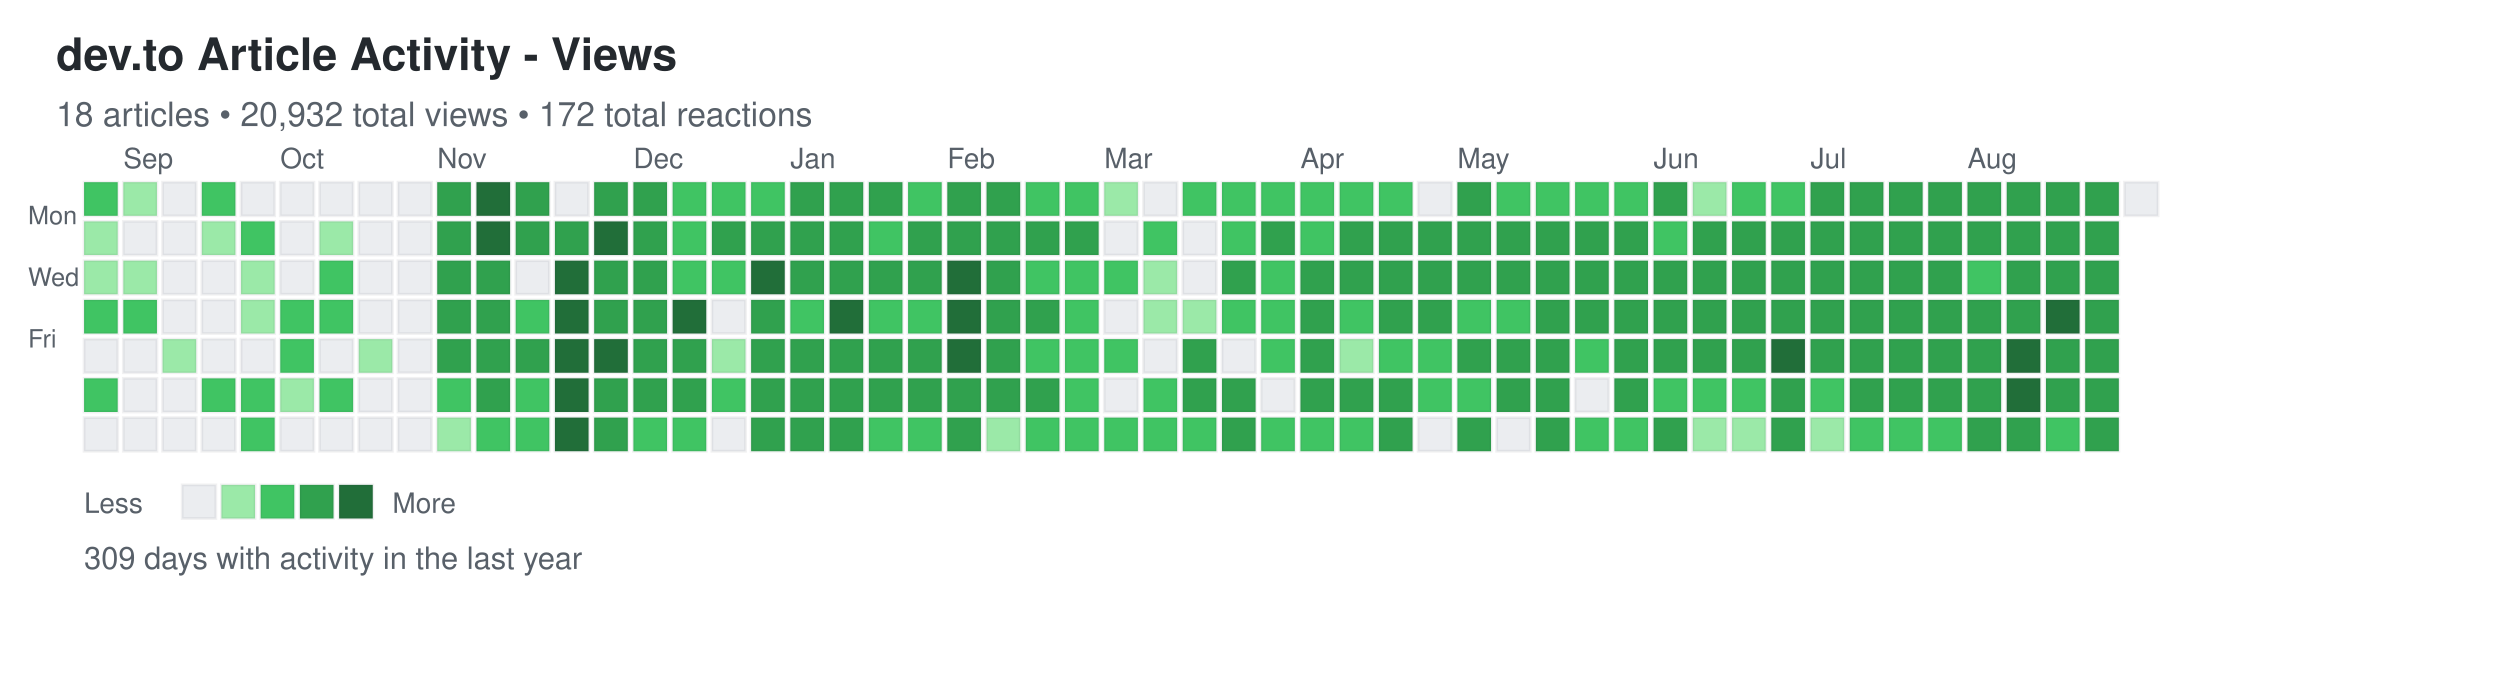
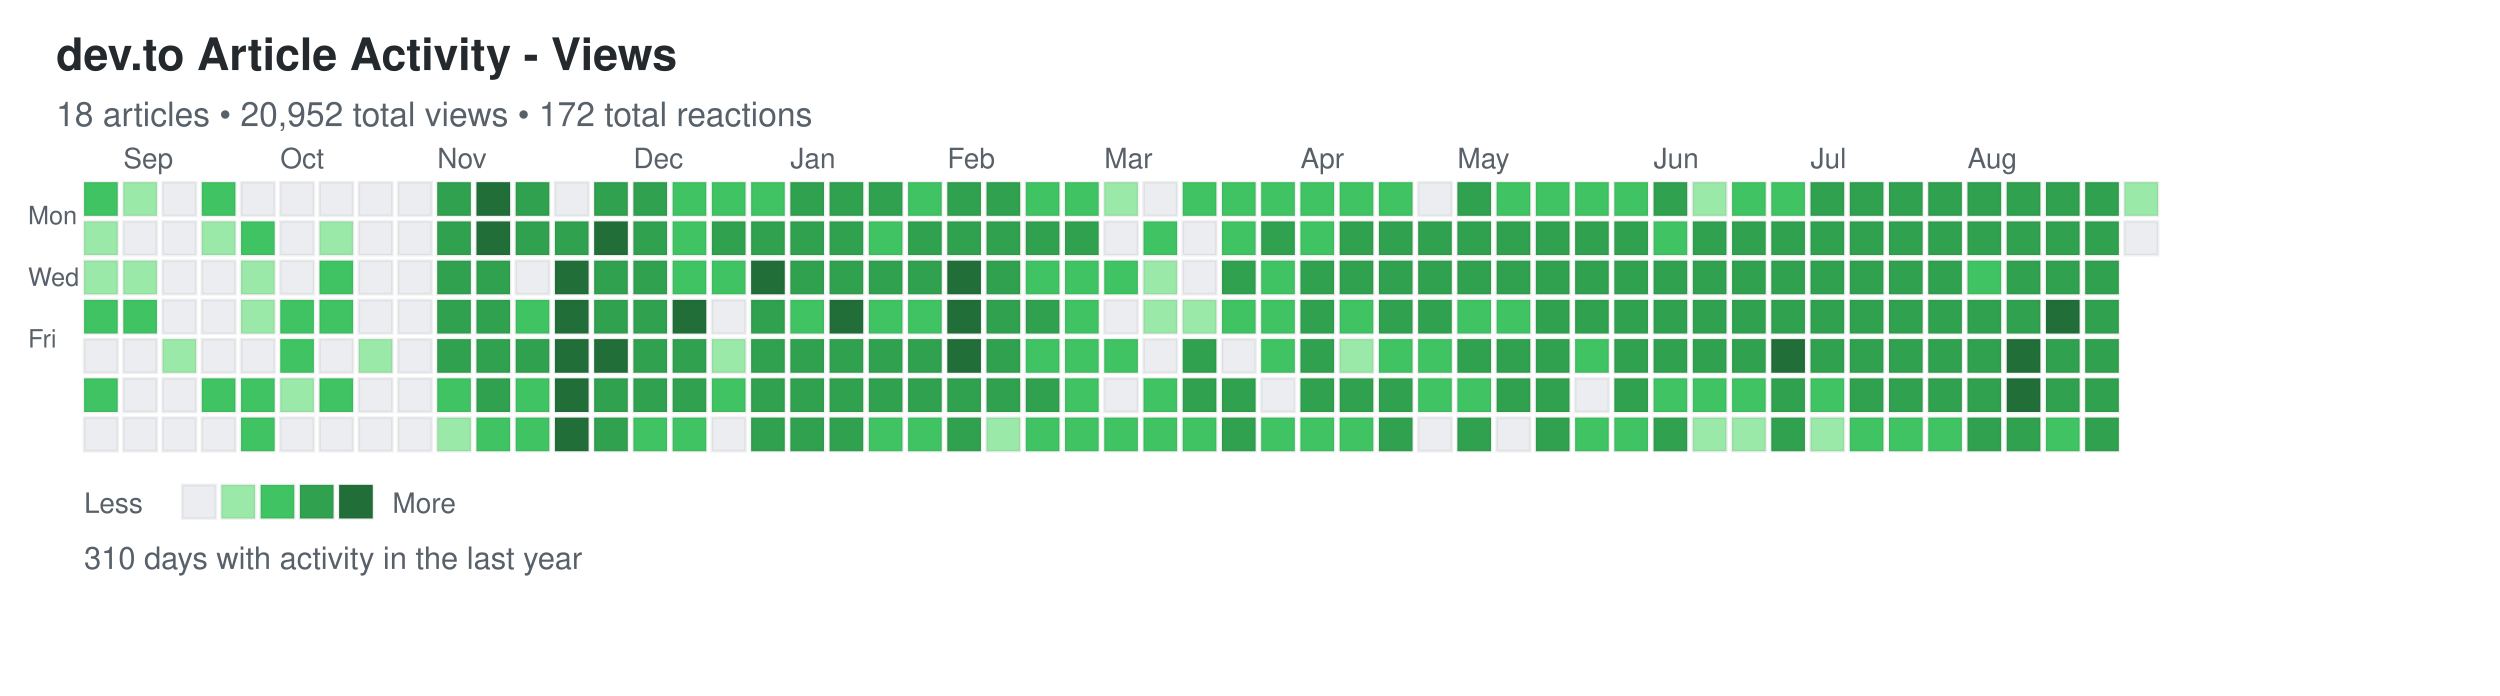
<svg xmlns="http://www.w3.org/2000/svg" width="892" height="248">
  <defs>
    <style>
.day { stroke: rgba(27,31,35,0.06); stroke-width: 1px; cursor: pointer; }
.day:hover { stroke: rgba(27,31,35,0.3); stroke-width: 2px; }
.month-label { font-family: -apple-system, BlinkMacSystemFont, "Segoe UI", Helvetica, Arial, sans-serif; font-size: 10px; fill: #586069; }
.day-label { font-family: -apple-system, BlinkMacSystemFont, "Segoe UI", Helvetica, Arial, sans-serif; font-size: 9px; fill: #586069; }
.title { font-family: -apple-system, BlinkMacSystemFont, "Segoe UI", Helvetica, Arial, sans-serif; font-size: 16px; font-weight: 600; fill: #24292e; }
.subtitle { font-family: -apple-system, BlinkMacSystemFont, "Segoe UI", Helvetica, Arial, sans-serif; font-size: 12px; fill: #586069; }
.stats { font-family: -apple-system, BlinkMacSystemFont, "Segoe UI", Helvetica, Arial, sans-serif; font-size: 11px; fill: #586069; }
.legend-text { font-family: -apple-system, BlinkMacSystemFont, "Segoe UI", Helvetica, Arial, sans-serif; font-size: 10px; fill: #586069; }
</style>
  </defs>
  <text x="20" y="25" class="title">dev.to Article Activity - Views</text>
-   <text x="20" y="45" class="subtitle">18 articles • 20,932 total views • 172 total reactions</text>
+   <text x="20" y="45" class="subtitle">18 articles • 20,952 total views • 172 total reactions</text>
  <text x="10" y="80" class="day-label">Mon</text>
  <text x="10" y="102" class="day-label">Wed</text>
  <text x="10" y="124" class="day-label">Fri</text>
  <rect x="30" y="65" width="12" height="12" fill="#40c463" class="day" data-date="2024-08-25" data-level="2" />
  <rect x="30" y="79" width="12" height="12" fill="#9be9a8" class="day" data-date="2024-08-26" data-level="1" />
  <rect x="30" y="93" width="12" height="12" fill="#9be9a8" class="day" data-date="2024-08-27" data-level="1" />
  <rect x="30" y="107" width="12" height="12" fill="#40c463" class="day" data-date="2024-08-28" data-level="2" />
  <rect x="30" y="121" width="12" height="12" fill="#ebedf0" class="day" data-date="2024-08-29" data-level="0" />
  <rect x="30" y="135" width="12" height="12" fill="#40c463" class="day" data-date="2024-08-30" data-level="2" />
  <rect x="30" y="149" width="12" height="12" fill="#ebedf0" class="day" data-date="2024-08-31" data-level="0" />
  <rect x="44" y="65" width="12" height="12" fill="#9be9a8" class="day" data-date="2024-09-01" data-level="1" />
  <rect x="44" y="79" width="12" height="12" fill="#ebedf0" class="day" data-date="2024-09-02" data-level="0" />
  <rect x="44" y="93" width="12" height="12" fill="#9be9a8" class="day" data-date="2024-09-03" data-level="1" />
  <rect x="44" y="107" width="12" height="12" fill="#40c463" class="day" data-date="2024-09-04" data-level="2" />
  <rect x="44" y="121" width="12" height="12" fill="#ebedf0" class="day" data-date="2024-09-05" data-level="0" />
  <rect x="44" y="135" width="12" height="12" fill="#ebedf0" class="day" data-date="2024-09-06" data-level="0" />
  <rect x="44" y="149" width="12" height="12" fill="#ebedf0" class="day" data-date="2024-09-07" data-level="0" />
  <rect x="58" y="65" width="12" height="12" fill="#ebedf0" class="day" data-date="2024-09-08" data-level="0" />
  <rect x="58" y="79" width="12" height="12" fill="#ebedf0" class="day" data-date="2024-09-09" data-level="0" />
  <rect x="58" y="93" width="12" height="12" fill="#ebedf0" class="day" data-date="2024-09-10" data-level="0" />
  <rect x="58" y="107" width="12" height="12" fill="#ebedf0" class="day" data-date="2024-09-11" data-level="0" />
  <rect x="58" y="121" width="12" height="12" fill="#9be9a8" class="day" data-date="2024-09-12" data-level="1" />
  <rect x="58" y="135" width="12" height="12" fill="#ebedf0" class="day" data-date="2024-09-13" data-level="0" />
  <rect x="58" y="149" width="12" height="12" fill="#ebedf0" class="day" data-date="2024-09-14" data-level="0" />
  <rect x="72" y="65" width="12" height="12" fill="#40c463" class="day" data-date="2024-09-15" data-level="2" />
  <rect x="72" y="79" width="12" height="12" fill="#9be9a8" class="day" data-date="2024-09-16" data-level="1" />
  <rect x="72" y="93" width="12" height="12" fill="#ebedf0" class="day" data-date="2024-09-17" data-level="0" />
  <rect x="72" y="107" width="12" height="12" fill="#ebedf0" class="day" data-date="2024-09-18" data-level="0" />
  <rect x="72" y="121" width="12" height="12" fill="#ebedf0" class="day" data-date="2024-09-19" data-level="0" />
  <rect x="72" y="135" width="12" height="12" fill="#40c463" class="day" data-date="2024-09-20" data-level="2" />
  <rect x="72" y="149" width="12" height="12" fill="#ebedf0" class="day" data-date="2024-09-21" data-level="0" />
  <rect x="86" y="65" width="12" height="12" fill="#ebedf0" class="day" data-date="2024-09-22" data-level="0" />
  <rect x="86" y="79" width="12" height="12" fill="#40c463" class="day" data-date="2024-09-23" data-level="2" />
  <rect x="86" y="93" width="12" height="12" fill="#9be9a8" class="day" data-date="2024-09-24" data-level="1" />
  <rect x="86" y="107" width="12" height="12" fill="#9be9a8" class="day" data-date="2024-09-25" data-level="1" />
  <rect x="86" y="121" width="12" height="12" fill="#ebedf0" class="day" data-date="2024-09-26" data-level="0" />
  <rect x="86" y="135" width="12" height="12" fill="#40c463" class="day" data-date="2024-09-27" data-level="2" />
  <rect x="86" y="149" width="12" height="12" fill="#40c463" class="day" data-date="2024-09-28" data-level="2" />
  <rect x="100" y="65" width="12" height="12" fill="#ebedf0" class="day" data-date="2024-09-29" data-level="0" />
  <rect x="100" y="79" width="12" height="12" fill="#ebedf0" class="day" data-date="2024-09-30" data-level="0" />
  <rect x="100" y="93" width="12" height="12" fill="#ebedf0" class="day" data-date="2024-10-01" data-level="0" />
  <rect x="100" y="107" width="12" height="12" fill="#40c463" class="day" data-date="2024-10-02" data-level="2" />
  <rect x="100" y="121" width="12" height="12" fill="#40c463" class="day" data-date="2024-10-03" data-level="2" />
  <rect x="100" y="135" width="12" height="12" fill="#9be9a8" class="day" data-date="2024-10-04" data-level="1" />
  <rect x="100" y="149" width="12" height="12" fill="#ebedf0" class="day" data-date="2024-10-05" data-level="0" />
  <rect x="114" y="65" width="12" height="12" fill="#ebedf0" class="day" data-date="2024-10-06" data-level="0" />
  <rect x="114" y="79" width="12" height="12" fill="#9be9a8" class="day" data-date="2024-10-07" data-level="1" />
  <rect x="114" y="93" width="12" height="12" fill="#40c463" class="day" data-date="2024-10-08" data-level="2" />
  <rect x="114" y="107" width="12" height="12" fill="#40c463" class="day" data-date="2024-10-09" data-level="2" />
  <rect x="114" y="121" width="12" height="12" fill="#ebedf0" class="day" data-date="2024-10-10" data-level="0" />
  <rect x="114" y="135" width="12" height="12" fill="#40c463" class="day" data-date="2024-10-11" data-level="2" />
  <rect x="114" y="149" width="12" height="12" fill="#ebedf0" class="day" data-date="2024-10-12" data-level="0" />
  <rect x="128" y="65" width="12" height="12" fill="#ebedf0" class="day" data-date="2024-10-13" data-level="0" />
  <rect x="128" y="79" width="12" height="12" fill="#ebedf0" class="day" data-date="2024-10-14" data-level="0" />
  <rect x="128" y="93" width="12" height="12" fill="#ebedf0" class="day" data-date="2024-10-15" data-level="0" />
  <rect x="128" y="107" width="12" height="12" fill="#ebedf0" class="day" data-date="2024-10-16" data-level="0" />
  <rect x="128" y="121" width="12" height="12" fill="#9be9a8" class="day" data-date="2024-10-17" data-level="1" />
  <rect x="128" y="135" width="12" height="12" fill="#ebedf0" class="day" data-date="2024-10-18" data-level="0" />
  <rect x="128" y="149" width="12" height="12" fill="#ebedf0" class="day" data-date="2024-10-19" data-level="0" />
  <rect x="142" y="65" width="12" height="12" fill="#ebedf0" class="day" data-date="2024-10-20" data-level="0" />
  <rect x="142" y="79" width="12" height="12" fill="#ebedf0" class="day" data-date="2024-10-21" data-level="0" />
  <rect x="142" y="93" width="12" height="12" fill="#ebedf0" class="day" data-date="2024-10-22" data-level="0" />
  <rect x="142" y="107" width="12" height="12" fill="#ebedf0" class="day" data-date="2024-10-23" data-level="0" />
  <rect x="142" y="121" width="12" height="12" fill="#ebedf0" class="day" data-date="2024-10-24" data-level="0" />
  <rect x="142" y="135" width="12" height="12" fill="#ebedf0" class="day" data-date="2024-10-25" data-level="0" />
  <rect x="142" y="149" width="12" height="12" fill="#ebedf0" class="day" data-date="2024-10-26" data-level="0" />
  <rect x="156" y="65" width="12" height="12" fill="#30a14e" class="day" data-date="2024-10-27" data-level="3" />
  <rect x="156" y="79" width="12" height="12" fill="#30a14e" class="day" data-date="2024-10-28" data-level="3" />
  <rect x="156" y="93" width="12" height="12" fill="#30a14e" class="day" data-date="2024-10-29" data-level="3" />
  <rect x="156" y="107" width="12" height="12" fill="#30a14e" class="day" data-date="2024-10-30" data-level="3" />
  <rect x="156" y="121" width="12" height="12" fill="#30a14e" class="day" data-date="2024-10-31" data-level="3" />
  <rect x="156" y="135" width="12" height="12" fill="#40c463" class="day" data-date="2024-11-01" data-level="2" />
  <rect x="156" y="149" width="12" height="12" fill="#9be9a8" class="day" data-date="2024-11-02" data-level="1" />
  <rect x="170" y="65" width="12" height="12" fill="#216e39" class="day" data-date="2024-11-03" data-level="4" />
  <rect x="170" y="79" width="12" height="12" fill="#216e39" class="day" data-date="2024-11-04" data-level="4" />
  <rect x="170" y="93" width="12" height="12" fill="#30a14e" class="day" data-date="2024-11-05" data-level="3" />
  <rect x="170" y="107" width="12" height="12" fill="#30a14e" class="day" data-date="2024-11-06" data-level="3" />
  <rect x="170" y="121" width="12" height="12" fill="#30a14e" class="day" data-date="2024-11-07" data-level="3" />
  <rect x="170" y="135" width="12" height="12" fill="#30a14e" class="day" data-date="2024-11-08" data-level="3" />
  <rect x="170" y="149" width="12" height="12" fill="#40c463" class="day" data-date="2024-11-09" data-level="2" />
  <rect x="184" y="65" width="12" height="12" fill="#30a14e" class="day" data-date="2024-11-10" data-level="3" />
  <rect x="184" y="79" width="12" height="12" fill="#30a14e" class="day" data-date="2024-11-11" data-level="3" />
  <rect x="184" y="93" width="12" height="12" fill="#ebedf0" class="day" data-date="2024-11-12" data-level="0" />
  <rect x="184" y="107" width="12" height="12" fill="#40c463" class="day" data-date="2024-11-13" data-level="2" />
  <rect x="184" y="121" width="12" height="12" fill="#30a14e" class="day" data-date="2024-11-14" data-level="3" />
  <rect x="184" y="135" width="12" height="12" fill="#40c463" class="day" data-date="2024-11-15" data-level="2" />
  <rect x="184" y="149" width="12" height="12" fill="#40c463" class="day" data-date="2024-11-16" data-level="2" />
  <rect x="198" y="65" width="12" height="12" fill="#ebedf0" class="day" data-date="2024-11-17" data-level="0" />
  <rect x="198" y="79" width="12" height="12" fill="#30a14e" class="day" data-date="2024-11-18" data-level="3" />
  <rect x="198" y="93" width="12" height="12" fill="#216e39" class="day" data-date="2024-11-19" data-level="4" />
  <rect x="198" y="107" width="12" height="12" fill="#216e39" class="day" data-date="2024-11-20" data-level="4" />
  <rect x="198" y="121" width="12" height="12" fill="#216e39" class="day" data-date="2024-11-21" data-level="4" />
  <rect x="198" y="135" width="12" height="12" fill="#216e39" class="day" data-date="2024-11-22" data-level="4" />
  <rect x="198" y="149" width="12" height="12" fill="#216e39" class="day" data-date="2024-11-23" data-level="4" />
  <rect x="212" y="65" width="12" height="12" fill="#30a14e" class="day" data-date="2024-11-24" data-level="3" />
  <rect x="212" y="79" width="12" height="12" fill="#216e39" class="day" data-date="2024-11-25" data-level="4" />
  <rect x="212" y="93" width="12" height="12" fill="#30a14e" class="day" data-date="2024-11-26" data-level="3" />
  <rect x="212" y="107" width="12" height="12" fill="#30a14e" class="day" data-date="2024-11-27" data-level="3" />
  <rect x="212" y="121" width="12" height="12" fill="#216e39" class="day" data-date="2024-11-28" data-level="4" />
  <rect x="212" y="135" width="12" height="12" fill="#30a14e" class="day" data-date="2024-11-29" data-level="3" />
  <rect x="212" y="149" width="12" height="12" fill="#30a14e" class="day" data-date="2024-11-30" data-level="3" />
  <rect x="226" y="65" width="12" height="12" fill="#30a14e" class="day" data-date="2024-12-01" data-level="3" />
  <rect x="226" y="79" width="12" height="12" fill="#30a14e" class="day" data-date="2024-12-02" data-level="3" />
  <rect x="226" y="93" width="12" height="12" fill="#30a14e" class="day" data-date="2024-12-03" data-level="3" />
  <rect x="226" y="107" width="12" height="12" fill="#30a14e" class="day" data-date="2024-12-04" data-level="3" />
  <rect x="226" y="121" width="12" height="12" fill="#30a14e" class="day" data-date="2024-12-05" data-level="3" />
  <rect x="226" y="135" width="12" height="12" fill="#30a14e" class="day" data-date="2024-12-06" data-level="3" />
  <rect x="226" y="149" width="12" height="12" fill="#40c463" class="day" data-date="2024-12-07" data-level="2" />
  <rect x="240" y="65" width="12" height="12" fill="#40c463" class="day" data-date="2024-12-08" data-level="2" />
  <rect x="240" y="79" width="12" height="12" fill="#40c463" class="day" data-date="2024-12-09" data-level="2" />
  <rect x="240" y="93" width="12" height="12" fill="#40c463" class="day" data-date="2024-12-10" data-level="2" />
  <rect x="240" y="107" width="12" height="12" fill="#216e39" class="day" data-date="2024-12-11" data-level="4" />
  <rect x="240" y="121" width="12" height="12" fill="#30a14e" class="day" data-date="2024-12-12" data-level="3" />
  <rect x="240" y="135" width="12" height="12" fill="#30a14e" class="day" data-date="2024-12-13" data-level="3" />
  <rect x="240" y="149" width="12" height="12" fill="#40c463" class="day" data-date="2024-12-14" data-level="2" />
  <rect x="254" y="65" width="12" height="12" fill="#40c463" class="day" data-date="2024-12-15" data-level="2" />
  <rect x="254" y="79" width="12" height="12" fill="#30a14e" class="day" data-date="2024-12-16" data-level="3" />
  <rect x="254" y="93" width="12" height="12" fill="#40c463" class="day" data-date="2024-12-17" data-level="2" />
  <rect x="254" y="107" width="12" height="12" fill="#ebedf0" class="day" data-date="2024-12-18" data-level="0" />
  <rect x="254" y="121" width="12" height="12" fill="#9be9a8" class="day" data-date="2024-12-19" data-level="1" />
  <rect x="254" y="135" width="12" height="12" fill="#40c463" class="day" data-date="2024-12-20" data-level="2" />
  <rect x="254" y="149" width="12" height="12" fill="#ebedf0" class="day" data-date="2024-12-21" data-level="0" />
  <rect x="268" y="65" width="12" height="12" fill="#40c463" class="day" data-date="2024-12-22" data-level="2" />
  <rect x="268" y="79" width="12" height="12" fill="#30a14e" class="day" data-date="2024-12-23" data-level="3" />
  <rect x="268" y="93" width="12" height="12" fill="#216e39" class="day" data-date="2024-12-24" data-level="4" />
  <rect x="268" y="107" width="12" height="12" fill="#30a14e" class="day" data-date="2024-12-25" data-level="3" />
  <rect x="268" y="121" width="12" height="12" fill="#30a14e" class="day" data-date="2024-12-26" data-level="3" />
  <rect x="268" y="135" width="12" height="12" fill="#30a14e" class="day" data-date="2024-12-27" data-level="3" />
  <rect x="268" y="149" width="12" height="12" fill="#30a14e" class="day" data-date="2024-12-28" data-level="3" />
  <rect x="282" y="65" width="12" height="12" fill="#30a14e" class="day" data-date="2024-12-29" data-level="3" />
  <rect x="282" y="79" width="12" height="12" fill="#30a14e" class="day" data-date="2024-12-30" data-level="3" />
  <rect x="282" y="93" width="12" height="12" fill="#30a14e" class="day" data-date="2024-12-31" data-level="3" />
  <rect x="282" y="107" width="12" height="12" fill="#40c463" class="day" data-date="2025-01-01" data-level="2" />
  <rect x="282" y="121" width="12" height="12" fill="#30a14e" class="day" data-date="2025-01-02" data-level="3" />
  <rect x="282" y="135" width="12" height="12" fill="#30a14e" class="day" data-date="2025-01-03" data-level="3" />
  <rect x="282" y="149" width="12" height="12" fill="#30a14e" class="day" data-date="2025-01-04" data-level="3" />
  <rect x="296" y="65" width="12" height="12" fill="#30a14e" class="day" data-date="2025-01-05" data-level="3" />
  <rect x="296" y="79" width="12" height="12" fill="#30a14e" class="day" data-date="2025-01-06" data-level="3" />
  <rect x="296" y="93" width="12" height="12" fill="#30a14e" class="day" data-date="2025-01-07" data-level="3" />
  <rect x="296" y="107" width="12" height="12" fill="#216e39" class="day" data-date="2025-01-08" data-level="4" />
  <rect x="296" y="121" width="12" height="12" fill="#30a14e" class="day" data-date="2025-01-09" data-level="3" />
  <rect x="296" y="135" width="12" height="12" fill="#30a14e" class="day" data-date="2025-01-10" data-level="3" />
  <rect x="296" y="149" width="12" height="12" fill="#30a14e" class="day" data-date="2025-01-11" data-level="3" />
  <rect x="310" y="65" width="12" height="12" fill="#30a14e" class="day" data-date="2025-01-12" data-level="3" />
  <rect x="310" y="79" width="12" height="12" fill="#40c463" class="day" data-date="2025-01-13" data-level="2" />
  <rect x="310" y="93" width="12" height="12" fill="#30a14e" class="day" data-date="2025-01-14" data-level="3" />
  <rect x="310" y="107" width="12" height="12" fill="#40c463" class="day" data-date="2025-01-15" data-level="2" />
  <rect x="310" y="121" width="12" height="12" fill="#30a14e" class="day" data-date="2025-01-16" data-level="3" />
  <rect x="310" y="135" width="12" height="12" fill="#30a14e" class="day" data-date="2025-01-17" data-level="3" />
  <rect x="310" y="149" width="12" height="12" fill="#40c463" class="day" data-date="2025-01-18" data-level="2" />
  <rect x="324" y="65" width="12" height="12" fill="#40c463" class="day" data-date="2025-01-19" data-level="2" />
  <rect x="324" y="79" width="12" height="12" fill="#30a14e" class="day" data-date="2025-01-20" data-level="3" />
  <rect x="324" y="93" width="12" height="12" fill="#30a14e" class="day" data-date="2025-01-21" data-level="3" />
  <rect x="324" y="107" width="12" height="12" fill="#40c463" class="day" data-date="2025-01-22" data-level="2" />
  <rect x="324" y="121" width="12" height="12" fill="#30a14e" class="day" data-date="2025-01-23" data-level="3" />
  <rect x="324" y="135" width="12" height="12" fill="#30a14e" class="day" data-date="2025-01-24" data-level="3" />
  <rect x="324" y="149" width="12" height="12" fill="#40c463" class="day" data-date="2025-01-25" data-level="2" />
  <rect x="338" y="65" width="12" height="12" fill="#30a14e" class="day" data-date="2025-01-26" data-level="3" />
  <rect x="338" y="79" width="12" height="12" fill="#30a14e" class="day" data-date="2025-01-27" data-level="3" />
  <rect x="338" y="93" width="12" height="12" fill="#216e39" class="day" data-date="2025-01-28" data-level="4" />
  <rect x="338" y="107" width="12" height="12" fill="#216e39" class="day" data-date="2025-01-29" data-level="4" />
  <rect x="338" y="121" width="12" height="12" fill="#216e39" class="day" data-date="2025-01-30" data-level="4" />
  <rect x="338" y="135" width="12" height="12" fill="#30a14e" class="day" data-date="2025-01-31" data-level="3" />
  <rect x="338" y="149" width="12" height="12" fill="#30a14e" class="day" data-date="2025-02-01" data-level="3" />
  <rect x="352" y="65" width="12" height="12" fill="#30a14e" class="day" data-date="2025-02-02" data-level="3" />
  <rect x="352" y="79" width="12" height="12" fill="#30a14e" class="day" data-date="2025-02-03" data-level="3" />
  <rect x="352" y="93" width="12" height="12" fill="#30a14e" class="day" data-date="2025-02-04" data-level="3" />
  <rect x="352" y="107" width="12" height="12" fill="#30a14e" class="day" data-date="2025-02-05" data-level="3" />
  <rect x="352" y="121" width="12" height="12" fill="#30a14e" class="day" data-date="2025-02-06" data-level="3" />
  <rect x="352" y="135" width="12" height="12" fill="#30a14e" class="day" data-date="2025-02-07" data-level="3" />
  <rect x="352" y="149" width="12" height="12" fill="#9be9a8" class="day" data-date="2025-02-08" data-level="1" />
  <rect x="366" y="65" width="12" height="12" fill="#40c463" class="day" data-date="2025-02-09" data-level="2" />
  <rect x="366" y="79" width="12" height="12" fill="#30a14e" class="day" data-date="2025-02-10" data-level="3" />
  <rect x="366" y="93" width="12" height="12" fill="#40c463" class="day" data-date="2025-02-11" data-level="2" />
  <rect x="366" y="107" width="12" height="12" fill="#30a14e" class="day" data-date="2025-02-12" data-level="3" />
  <rect x="366" y="121" width="12" height="12" fill="#40c463" class="day" data-date="2025-02-13" data-level="2" />
  <rect x="366" y="135" width="12" height="12" fill="#30a14e" class="day" data-date="2025-02-14" data-level="3" />
  <rect x="366" y="149" width="12" height="12" fill="#40c463" class="day" data-date="2025-02-15" data-level="2" />
  <rect x="380" y="65" width="12" height="12" fill="#40c463" class="day" data-date="2025-02-16" data-level="2" />
  <rect x="380" y="79" width="12" height="12" fill="#30a14e" class="day" data-date="2025-02-17" data-level="3" />
  <rect x="380" y="93" width="12" height="12" fill="#40c463" class="day" data-date="2025-02-18" data-level="2" />
  <rect x="380" y="107" width="12" height="12" fill="#40c463" class="day" data-date="2025-02-19" data-level="2" />
  <rect x="380" y="121" width="12" height="12" fill="#40c463" class="day" data-date="2025-02-20" data-level="2" />
  <rect x="380" y="135" width="12" height="12" fill="#40c463" class="day" data-date="2025-02-21" data-level="2" />
  <rect x="380" y="149" width="12" height="12" fill="#40c463" class="day" data-date="2025-02-22" data-level="2" />
  <rect x="394" y="65" width="12" height="12" fill="#9be9a8" class="day" data-date="2025-02-23" data-level="1" />
  <rect x="394" y="79" width="12" height="12" fill="#ebedf0" class="day" data-date="2025-02-24" data-level="0" />
  <rect x="394" y="93" width="12" height="12" fill="#40c463" class="day" data-date="2025-02-25" data-level="2" />
  <rect x="394" y="107" width="12" height="12" fill="#ebedf0" class="day" data-date="2025-02-26" data-level="0" />
  <rect x="394" y="121" width="12" height="12" fill="#40c463" class="day" data-date="2025-02-27" data-level="2" />
  <rect x="394" y="135" width="12" height="12" fill="#ebedf0" class="day" data-date="2025-02-28" data-level="0" />
  <rect x="394" y="149" width="12" height="12" fill="#40c463" class="day" data-date="2025-03-01" data-level="2" />
  <rect x="408" y="65" width="12" height="12" fill="#ebedf0" class="day" data-date="2025-03-02" data-level="0" />
  <rect x="408" y="79" width="12" height="12" fill="#40c463" class="day" data-date="2025-03-03" data-level="2" />
  <rect x="408" y="93" width="12" height="12" fill="#9be9a8" class="day" data-date="2025-03-04" data-level="1" />
  <rect x="408" y="107" width="12" height="12" fill="#9be9a8" class="day" data-date="2025-03-05" data-level="1" />
  <rect x="408" y="121" width="12" height="12" fill="#ebedf0" class="day" data-date="2025-03-06" data-level="0" />
  <rect x="408" y="135" width="12" height="12" fill="#40c463" class="day" data-date="2025-03-07" data-level="2" />
  <rect x="408" y="149" width="12" height="12" fill="#40c463" class="day" data-date="2025-03-08" data-level="2" />
  <rect x="422" y="65" width="12" height="12" fill="#40c463" class="day" data-date="2025-03-09" data-level="2" />
  <rect x="422" y="79" width="12" height="12" fill="#ebedf0" class="day" data-date="2025-03-10" data-level="0" />
  <rect x="422" y="93" width="12" height="12" fill="#ebedf0" class="day" data-date="2025-03-11" data-level="0" />
  <rect x="422" y="107" width="12" height="12" fill="#9be9a8" class="day" data-date="2025-03-12" data-level="1" />
  <rect x="422" y="121" width="12" height="12" fill="#30a14e" class="day" data-date="2025-03-13" data-level="3" />
  <rect x="422" y="135" width="12" height="12" fill="#30a14e" class="day" data-date="2025-03-14" data-level="3" />
  <rect x="422" y="149" width="12" height="12" fill="#40c463" class="day" data-date="2025-03-15" data-level="2" />
  <rect x="436" y="65" width="12" height="12" fill="#40c463" class="day" data-date="2025-03-16" data-level="2" />
  <rect x="436" y="79" width="12" height="12" fill="#40c463" class="day" data-date="2025-03-17" data-level="2" />
  <rect x="436" y="93" width="12" height="12" fill="#30a14e" class="day" data-date="2025-03-18" data-level="3" />
  <rect x="436" y="107" width="12" height="12" fill="#40c463" class="day" data-date="2025-03-19" data-level="2" />
  <rect x="436" y="121" width="12" height="12" fill="#ebedf0" class="day" data-date="2025-03-20" data-level="0" />
  <rect x="436" y="135" width="12" height="12" fill="#30a14e" class="day" data-date="2025-03-21" data-level="3" />
  <rect x="436" y="149" width="12" height="12" fill="#30a14e" class="day" data-date="2025-03-22" data-level="3" />
  <rect x="450" y="65" width="12" height="12" fill="#40c463" class="day" data-date="2025-03-23" data-level="2" />
  <rect x="450" y="79" width="12" height="12" fill="#30a14e" class="day" data-date="2025-03-24" data-level="3" />
  <rect x="450" y="93" width="12" height="12" fill="#40c463" class="day" data-date="2025-03-25" data-level="2" />
  <rect x="450" y="107" width="12" height="12" fill="#40c463" class="day" data-date="2025-03-26" data-level="2" />
  <rect x="450" y="121" width="12" height="12" fill="#40c463" class="day" data-date="2025-03-27" data-level="2" />
  <rect x="450" y="135" width="12" height="12" fill="#ebedf0" class="day" data-date="2025-03-28" data-level="0" />
  <rect x="450" y="149" width="12" height="12" fill="#40c463" class="day" data-date="2025-03-29" data-level="2" />
  <rect x="464" y="65" width="12" height="12" fill="#40c463" class="day" data-date="2025-03-30" data-level="2" />
  <rect x="464" y="79" width="12" height="12" fill="#40c463" class="day" data-date="2025-03-31" data-level="2" />
  <rect x="464" y="93" width="12" height="12" fill="#30a14e" class="day" data-date="2025-04-01" data-level="3" />
  <rect x="464" y="107" width="12" height="12" fill="#30a14e" class="day" data-date="2025-04-02" data-level="3" />
  <rect x="464" y="121" width="12" height="12" fill="#30a14e" class="day" data-date="2025-04-03" data-level="3" />
  <rect x="464" y="135" width="12" height="12" fill="#30a14e" class="day" data-date="2025-04-04" data-level="3" />
  <rect x="464" y="149" width="12" height="12" fill="#40c463" class="day" data-date="2025-04-05" data-level="2" />
  <rect x="478" y="65" width="12" height="12" fill="#40c463" class="day" data-date="2025-04-06" data-level="2" />
  <rect x="478" y="79" width="12" height="12" fill="#30a14e" class="day" data-date="2025-04-07" data-level="3" />
  <rect x="478" y="93" width="12" height="12" fill="#30a14e" class="day" data-date="2025-04-08" data-level="3" />
  <rect x="478" y="107" width="12" height="12" fill="#40c463" class="day" data-date="2025-04-09" data-level="2" />
  <rect x="478" y="121" width="12" height="12" fill="#9be9a8" class="day" data-date="2025-04-10" data-level="1" />
  <rect x="478" y="135" width="12" height="12" fill="#30a14e" class="day" data-date="2025-04-11" data-level="3" />
  <rect x="478" y="149" width="12" height="12" fill="#40c463" class="day" data-date="2025-04-12" data-level="2" />
  <rect x="492" y="65" width="12" height="12" fill="#40c463" class="day" data-date="2025-04-13" data-level="2" />
  <rect x="492" y="79" width="12" height="12" fill="#30a14e" class="day" data-date="2025-04-14" data-level="3" />
  <rect x="492" y="93" width="12" height="12" fill="#30a14e" class="day" data-date="2025-04-15" data-level="3" />
  <rect x="492" y="107" width="12" height="12" fill="#30a14e" class="day" data-date="2025-04-16" data-level="3" />
  <rect x="492" y="121" width="12" height="12" fill="#40c463" class="day" data-date="2025-04-17" data-level="2" />
  <rect x="492" y="135" width="12" height="12" fill="#30a14e" class="day" data-date="2025-04-18" data-level="3" />
  <rect x="492" y="149" width="12" height="12" fill="#30a14e" class="day" data-date="2025-04-19" data-level="3" />
  <rect x="506" y="65" width="12" height="12" fill="#ebedf0" class="day" data-date="2025-04-20" data-level="0" />
  <rect x="506" y="79" width="12" height="12" fill="#30a14e" class="day" data-date="2025-04-21" data-level="3" />
  <rect x="506" y="93" width="12" height="12" fill="#30a14e" class="day" data-date="2025-04-22" data-level="3" />
  <rect x="506" y="107" width="12" height="12" fill="#30a14e" class="day" data-date="2025-04-23" data-level="3" />
  <rect x="506" y="121" width="12" height="12" fill="#40c463" class="day" data-date="2025-04-24" data-level="2" />
  <rect x="506" y="135" width="12" height="12" fill="#40c463" class="day" data-date="2025-04-25" data-level="2" />
  <rect x="506" y="149" width="12" height="12" fill="#ebedf0" class="day" data-date="2025-04-26" data-level="0" />
  <rect x="520" y="65" width="12" height="12" fill="#30a14e" class="day" data-date="2025-04-27" data-level="3" />
  <rect x="520" y="79" width="12" height="12" fill="#30a14e" class="day" data-date="2025-04-28" data-level="3" />
  <rect x="520" y="93" width="12" height="12" fill="#30a14e" class="day" data-date="2025-04-29" data-level="3" />
  <rect x="520" y="107" width="12" height="12" fill="#40c463" class="day" data-date="2025-04-30" data-level="2" />
  <rect x="520" y="121" width="12" height="12" fill="#30a14e" class="day" data-date="2025-05-01" data-level="3" />
  <rect x="520" y="135" width="12" height="12" fill="#40c463" class="day" data-date="2025-05-02" data-level="2" />
  <rect x="520" y="149" width="12" height="12" fill="#30a14e" class="day" data-date="2025-05-03" data-level="3" />
  <rect x="534" y="65" width="12" height="12" fill="#40c463" class="day" data-date="2025-05-04" data-level="2" />
  <rect x="534" y="79" width="12" height="12" fill="#30a14e" class="day" data-date="2025-05-05" data-level="3" />
  <rect x="534" y="93" width="12" height="12" fill="#30a14e" class="day" data-date="2025-05-06" data-level="3" />
  <rect x="534" y="107" width="12" height="12" fill="#40c463" class="day" data-date="2025-05-07" data-level="2" />
  <rect x="534" y="121" width="12" height="12" fill="#30a14e" class="day" data-date="2025-05-08" data-level="3" />
  <rect x="534" y="135" width="12" height="12" fill="#30a14e" class="day" data-date="2025-05-09" data-level="3" />
  <rect x="534" y="149" width="12" height="12" fill="#ebedf0" class="day" data-date="2025-05-10" data-level="0" />
  <rect x="548" y="65" width="12" height="12" fill="#40c463" class="day" data-date="2025-05-11" data-level="2" />
  <rect x="548" y="79" width="12" height="12" fill="#30a14e" class="day" data-date="2025-05-12" data-level="3" />
  <rect x="548" y="93" width="12" height="12" fill="#30a14e" class="day" data-date="2025-05-13" data-level="3" />
  <rect x="548" y="107" width="12" height="12" fill="#30a14e" class="day" data-date="2025-05-14" data-level="3" />
  <rect x="548" y="121" width="12" height="12" fill="#30a14e" class="day" data-date="2025-05-15" data-level="3" />
  <rect x="548" y="135" width="12" height="12" fill="#30a14e" class="day" data-date="2025-05-16" data-level="3" />
  <rect x="548" y="149" width="12" height="12" fill="#30a14e" class="day" data-date="2025-05-17" data-level="3" />
  <rect x="562" y="65" width="12" height="12" fill="#40c463" class="day" data-date="2025-05-18" data-level="2" />
  <rect x="562" y="79" width="12" height="12" fill="#30a14e" class="day" data-date="2025-05-19" data-level="3" />
  <rect x="562" y="93" width="12" height="12" fill="#30a14e" class="day" data-date="2025-05-20" data-level="3" />
  <rect x="562" y="107" width="12" height="12" fill="#30a14e" class="day" data-date="2025-05-21" data-level="3" />
  <rect x="562" y="121" width="12" height="12" fill="#40c463" class="day" data-date="2025-05-22" data-level="2" />
  <rect x="562" y="135" width="12" height="12" fill="#ebedf0" class="day" data-date="2025-05-23" data-level="0" />
  <rect x="562" y="149" width="12" height="12" fill="#40c463" class="day" data-date="2025-05-24" data-level="2" />
  <rect x="576" y="65" width="12" height="12" fill="#40c463" class="day" data-date="2025-05-25" data-level="2" />
  <rect x="576" y="79" width="12" height="12" fill="#30a14e" class="day" data-date="2025-05-26" data-level="3" />
  <rect x="576" y="93" width="12" height="12" fill="#30a14e" class="day" data-date="2025-05-27" data-level="3" />
  <rect x="576" y="107" width="12" height="12" fill="#30a14e" class="day" data-date="2025-05-28" data-level="3" />
  <rect x="576" y="121" width="12" height="12" fill="#30a14e" class="day" data-date="2025-05-29" data-level="3" />
  <rect x="576" y="135" width="12" height="12" fill="#30a14e" class="day" data-date="2025-05-30" data-level="3" />
  <rect x="576" y="149" width="12" height="12" fill="#40c463" class="day" data-date="2025-05-31" data-level="2" />
  <rect x="590" y="65" width="12" height="12" fill="#30a14e" class="day" data-date="2025-06-01" data-level="3" />
  <rect x="590" y="79" width="12" height="12" fill="#40c463" class="day" data-date="2025-06-02" data-level="2" />
  <rect x="590" y="93" width="12" height="12" fill="#30a14e" class="day" data-date="2025-06-03" data-level="3" />
  <rect x="590" y="107" width="12" height="12" fill="#30a14e" class="day" data-date="2025-06-04" data-level="3" />
  <rect x="590" y="121" width="12" height="12" fill="#30a14e" class="day" data-date="2025-06-05" data-level="3" />
  <rect x="590" y="135" width="12" height="12" fill="#40c463" class="day" data-date="2025-06-06" data-level="2" />
  <rect x="590" y="149" width="12" height="12" fill="#30a14e" class="day" data-date="2025-06-07" data-level="3" />
  <rect x="604" y="65" width="12" height="12" fill="#9be9a8" class="day" data-date="2025-06-08" data-level="1" />
  <rect x="604" y="79" width="12" height="12" fill="#30a14e" class="day" data-date="2025-06-09" data-level="3" />
  <rect x="604" y="93" width="12" height="12" fill="#30a14e" class="day" data-date="2025-06-10" data-level="3" />
  <rect x="604" y="107" width="12" height="12" fill="#30a14e" class="day" data-date="2025-06-11" data-level="3" />
  <rect x="604" y="121" width="12" height="12" fill="#30a14e" class="day" data-date="2025-06-12" data-level="3" />
  <rect x="604" y="135" width="12" height="12" fill="#40c463" class="day" data-date="2025-06-13" data-level="2" />
  <rect x="604" y="149" width="12" height="12" fill="#9be9a8" class="day" data-date="2025-06-14" data-level="1" />
  <rect x="618" y="65" width="12" height="12" fill="#40c463" class="day" data-date="2025-06-15" data-level="2" />
  <rect x="618" y="79" width="12" height="12" fill="#30a14e" class="day" data-date="2025-06-16" data-level="3" />
  <rect x="618" y="93" width="12" height="12" fill="#30a14e" class="day" data-date="2025-06-17" data-level="3" />
  <rect x="618" y="107" width="12" height="12" fill="#30a14e" class="day" data-date="2025-06-18" data-level="3" />
  <rect x="618" y="121" width="12" height="12" fill="#30a14e" class="day" data-date="2025-06-19" data-level="3" />
  <rect x="618" y="135" width="12" height="12" fill="#40c463" class="day" data-date="2025-06-20" data-level="2" />
  <rect x="618" y="149" width="12" height="12" fill="#9be9a8" class="day" data-date="2025-06-21" data-level="1" />
  <rect x="632" y="65" width="12" height="12" fill="#40c463" class="day" data-date="2025-06-22" data-level="2" />
  <rect x="632" y="79" width="12" height="12" fill="#30a14e" class="day" data-date="2025-06-23" data-level="3" />
  <rect x="632" y="93" width="12" height="12" fill="#30a14e" class="day" data-date="2025-06-24" data-level="3" />
  <rect x="632" y="107" width="12" height="12" fill="#30a14e" class="day" data-date="2025-06-25" data-level="3" />
  <rect x="632" y="121" width="12" height="12" fill="#216e39" class="day" data-date="2025-06-26" data-level="4" />
  <rect x="632" y="135" width="12" height="12" fill="#30a14e" class="day" data-date="2025-06-27" data-level="3" />
  <rect x="632" y="149" width="12" height="12" fill="#30a14e" class="day" data-date="2025-06-28" data-level="3" />
  <rect x="646" y="65" width="12" height="12" fill="#30a14e" class="day" data-date="2025-06-29" data-level="3" />
  <rect x="646" y="79" width="12" height="12" fill="#30a14e" class="day" data-date="2025-06-30" data-level="3" />
  <rect x="646" y="93" width="12" height="12" fill="#30a14e" class="day" data-date="2025-07-01" data-level="3" />
  <rect x="646" y="107" width="12" height="12" fill="#30a14e" class="day" data-date="2025-07-02" data-level="3" />
  <rect x="646" y="121" width="12" height="12" fill="#30a14e" class="day" data-date="2025-07-03" data-level="3" />
  <rect x="646" y="135" width="12" height="12" fill="#40c463" class="day" data-date="2025-07-04" data-level="2" />
  <rect x="646" y="149" width="12" height="12" fill="#9be9a8" class="day" data-date="2025-07-05" data-level="1" />
  <rect x="660" y="65" width="12" height="12" fill="#30a14e" class="day" data-date="2025-07-06" data-level="3" />
  <rect x="660" y="79" width="12" height="12" fill="#30a14e" class="day" data-date="2025-07-07" data-level="3" />
  <rect x="660" y="93" width="12" height="12" fill="#30a14e" class="day" data-date="2025-07-08" data-level="3" />
  <rect x="660" y="107" width="12" height="12" fill="#30a14e" class="day" data-date="2025-07-09" data-level="3" />
  <rect x="660" y="121" width="12" height="12" fill="#30a14e" class="day" data-date="2025-07-10" data-level="3" />
  <rect x="660" y="135" width="12" height="12" fill="#30a14e" class="day" data-date="2025-07-11" data-level="3" />
  <rect x="660" y="149" width="12" height="12" fill="#40c463" class="day" data-date="2025-07-12" data-level="2" />
  <rect x="674" y="65" width="12" height="12" fill="#30a14e" class="day" data-date="2025-07-13" data-level="3" />
  <rect x="674" y="79" width="12" height="12" fill="#30a14e" class="day" data-date="2025-07-14" data-level="3" />
  <rect x="674" y="93" width="12" height="12" fill="#30a14e" class="day" data-date="2025-07-15" data-level="3" />
  <rect x="674" y="107" width="12" height="12" fill="#30a14e" class="day" data-date="2025-07-16" data-level="3" />
  <rect x="674" y="121" width="12" height="12" fill="#30a14e" class="day" data-date="2025-07-17" data-level="3" />
  <rect x="674" y="135" width="12" height="12" fill="#30a14e" class="day" data-date="2025-07-18" data-level="3" />
  <rect x="674" y="149" width="12" height="12" fill="#40c463" class="day" data-date="2025-07-19" data-level="2" />
  <rect x="688" y="65" width="12" height="12" fill="#30a14e" class="day" data-date="2025-07-20" data-level="3" />
  <rect x="688" y="79" width="12" height="12" fill="#30a14e" class="day" data-date="2025-07-21" data-level="3" />
  <rect x="688" y="93" width="12" height="12" fill="#30a14e" class="day" data-date="2025-07-22" data-level="3" />
  <rect x="688" y="107" width="12" height="12" fill="#30a14e" class="day" data-date="2025-07-23" data-level="3" />
  <rect x="688" y="121" width="12" height="12" fill="#30a14e" class="day" data-date="2025-07-24" data-level="3" />
  <rect x="688" y="135" width="12" height="12" fill="#30a14e" class="day" data-date="2025-07-25" data-level="3" />
  <rect x="688" y="149" width="12" height="12" fill="#40c463" class="day" data-date="2025-07-26" data-level="2" />
  <rect x="702" y="65" width="12" height="12" fill="#30a14e" class="day" data-date="2025-07-27" data-level="3" />
  <rect x="702" y="79" width="12" height="12" fill="#30a14e" class="day" data-date="2025-07-28" data-level="3" />
  <rect x="702" y="93" width="12" height="12" fill="#40c463" class="day" data-date="2025-07-29" data-level="2" />
  <rect x="702" y="107" width="12" height="12" fill="#30a14e" class="day" data-date="2025-07-30" data-level="3" />
  <rect x="702" y="121" width="12" height="12" fill="#30a14e" class="day" data-date="2025-07-31" data-level="3" />
  <rect x="702" y="135" width="12" height="12" fill="#30a14e" class="day" data-date="2025-08-01" data-level="3" />
  <rect x="702" y="149" width="12" height="12" fill="#30a14e" class="day" data-date="2025-08-02" data-level="3" />
  <rect x="716" y="65" width="12" height="12" fill="#30a14e" class="day" data-date="2025-08-03" data-level="3" />
  <rect x="716" y="79" width="12" height="12" fill="#30a14e" class="day" data-date="2025-08-04" data-level="3" />
  <rect x="716" y="93" width="12" height="12" fill="#30a14e" class="day" data-date="2025-08-05" data-level="3" />
  <rect x="716" y="107" width="12" height="12" fill="#30a14e" class="day" data-date="2025-08-06" data-level="3" />
  <rect x="716" y="121" width="12" height="12" fill="#216e39" class="day" data-date="2025-08-07" data-level="4" />
  <rect x="716" y="135" width="12" height="12" fill="#216e39" class="day" data-date="2025-08-08" data-level="4" />
  <rect x="716" y="149" width="12" height="12" fill="#30a14e" class="day" data-date="2025-08-09" data-level="3" />
  <rect x="730" y="65" width="12" height="12" fill="#30a14e" class="day" data-date="2025-08-10" data-level="3" />
  <rect x="730" y="79" width="12" height="12" fill="#30a14e" class="day" data-date="2025-08-11" data-level="3" />
  <rect x="730" y="93" width="12" height="12" fill="#30a14e" class="day" data-date="2025-08-12" data-level="3" />
  <rect x="730" y="107" width="12" height="12" fill="#216e39" class="day" data-date="2025-08-13" data-level="4" />
  <rect x="730" y="121" width="12" height="12" fill="#30a14e" class="day" data-date="2025-08-14" data-level="3" />
  <rect x="730" y="135" width="12" height="12" fill="#30a14e" class="day" data-date="2025-08-15" data-level="3" />
  <rect x="730" y="149" width="12" height="12" fill="#40c463" class="day" data-date="2025-08-16" data-level="2" />
  <rect x="744" y="65" width="12" height="12" fill="#30a14e" class="day" data-date="2025-08-17" data-level="3" />
  <rect x="744" y="79" width="12" height="12" fill="#30a14e" class="day" data-date="2025-08-18" data-level="3" />
  <rect x="744" y="93" width="12" height="12" fill="#30a14e" class="day" data-date="2025-08-19" data-level="3" />
  <rect x="744" y="107" width="12" height="12" fill="#30a14e" class="day" data-date="2025-08-20" data-level="3" />
  <rect x="744" y="121" width="12" height="12" fill="#30a14e" class="day" data-date="2025-08-21" data-level="3" />
  <rect x="744" y="135" width="12" height="12" fill="#30a14e" class="day" data-date="2025-08-22" data-level="3" />
  <rect x="744" y="149" width="12" height="12" fill="#30a14e" class="day" data-date="2025-08-23" data-level="3" />
-   <rect x="758" y="65" width="12" height="12" fill="#ebedf0" class="day" data-date="2025-08-24" data-level="0" />
+   <rect x="758" y="65" width="12" height="12" fill="#9be9a8" class="day" data-date="2025-08-24" data-level="1" />
+   <rect x="758" y="79" width="12" height="12" fill="#ebedf0" class="day" data-date="2025-08-25" data-level="0" />
  <text x="44" y="60" class="month-label">Sep</text>
  <text x="100" y="60" class="month-label">Oct</text>
  <text x="156" y="60" class="month-label">Nov</text>
  <text x="226" y="60" class="month-label">Dec</text>
  <text x="282" y="60" class="month-label">Jan</text>
  <text x="338" y="60" class="month-label">Feb</text>
  <text x="394" y="60" class="month-label">Mar</text>
  <text x="464" y="60" class="month-label">Apr</text>
  <text x="520" y="60" class="month-label">May</text>
  <text x="590" y="60" class="month-label">Jun</text>
  <text x="646" y="60" class="month-label">Jul</text>
  <text x="702" y="60" class="month-label">Aug</text>
  <text x="30" y="183" class="legend-text">Less</text>
  <rect x="65" y="173" width="12" height="12" fill="#ebedf0" class="day" />
  <rect x="79" y="173" width="12" height="12" fill="#9be9a8" class="day" />
  <rect x="93" y="173" width="12" height="12" fill="#40c463" class="day" />
  <rect x="107" y="173" width="12" height="12" fill="#30a14e" class="day" />
  <rect x="121" y="173" width="12" height="12" fill="#216e39" class="day" />
  <text x="140" y="183" class="legend-text">More</text>
-   <text x="30" y="203" class="stats">309 days with activity in the last year</text>
+   <text x="30" y="203" class="stats">310 days with activity in the last year</text>
</svg>
